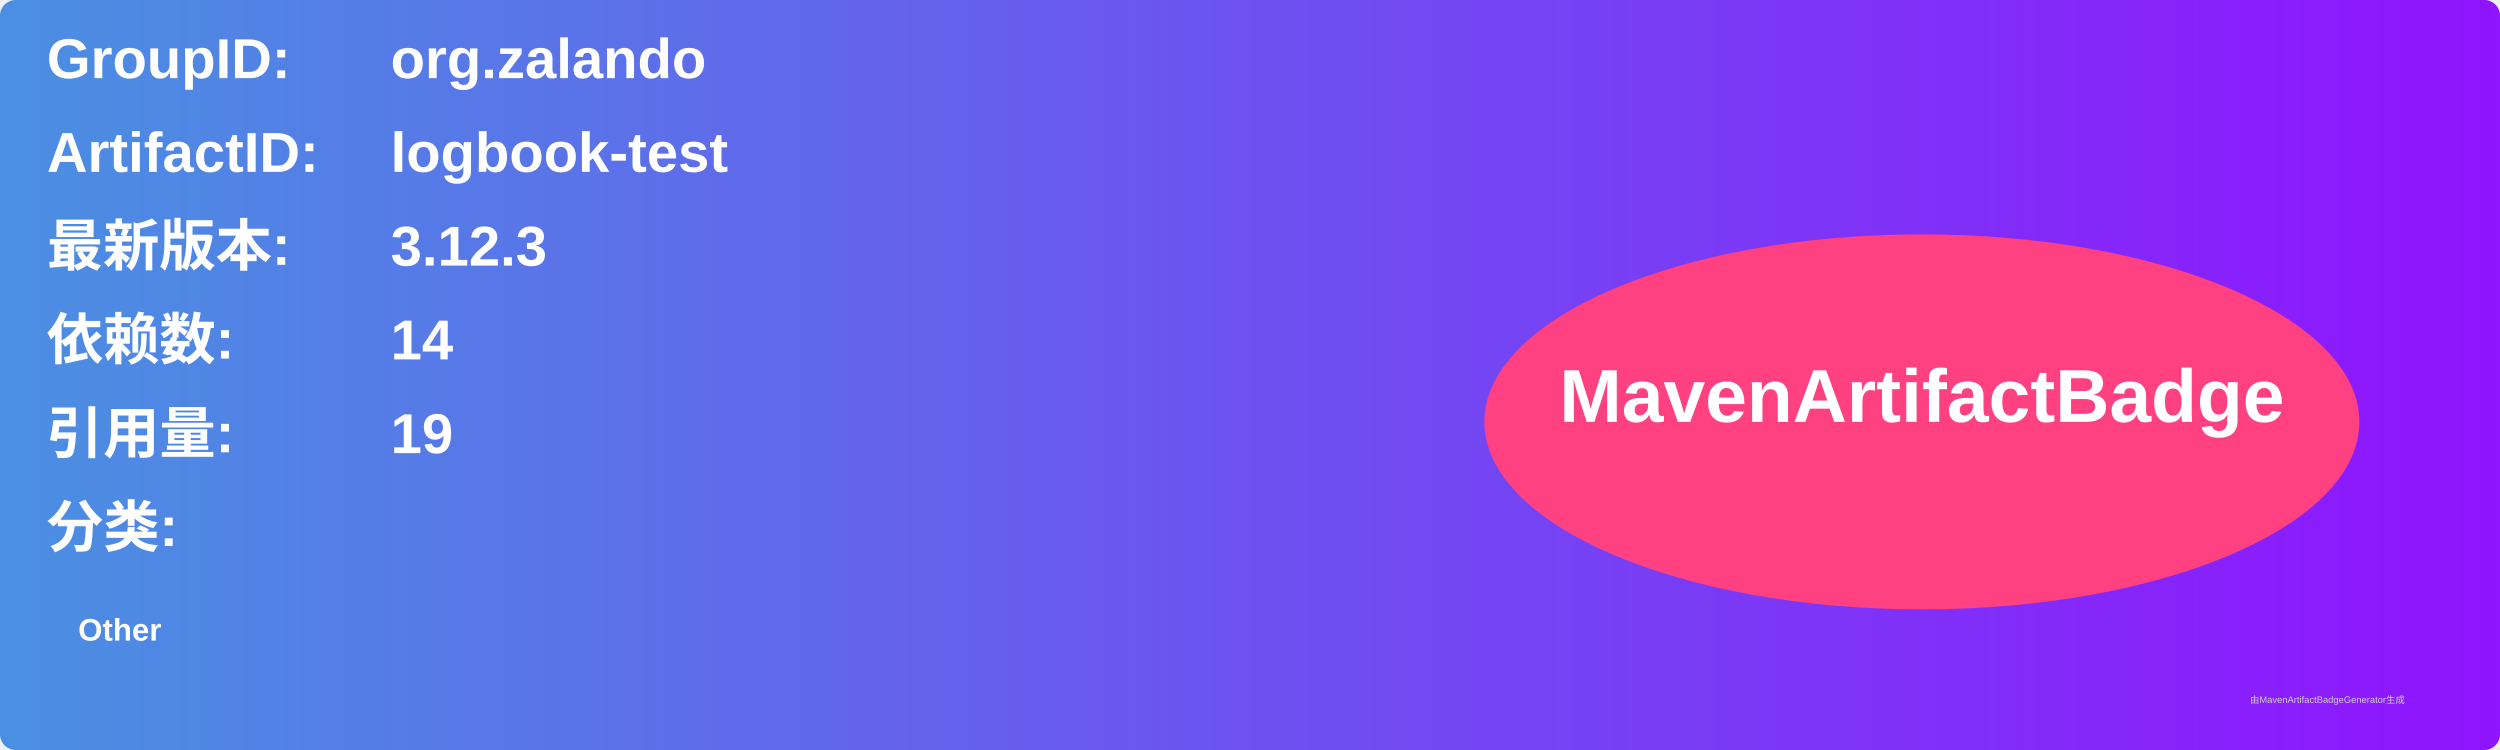
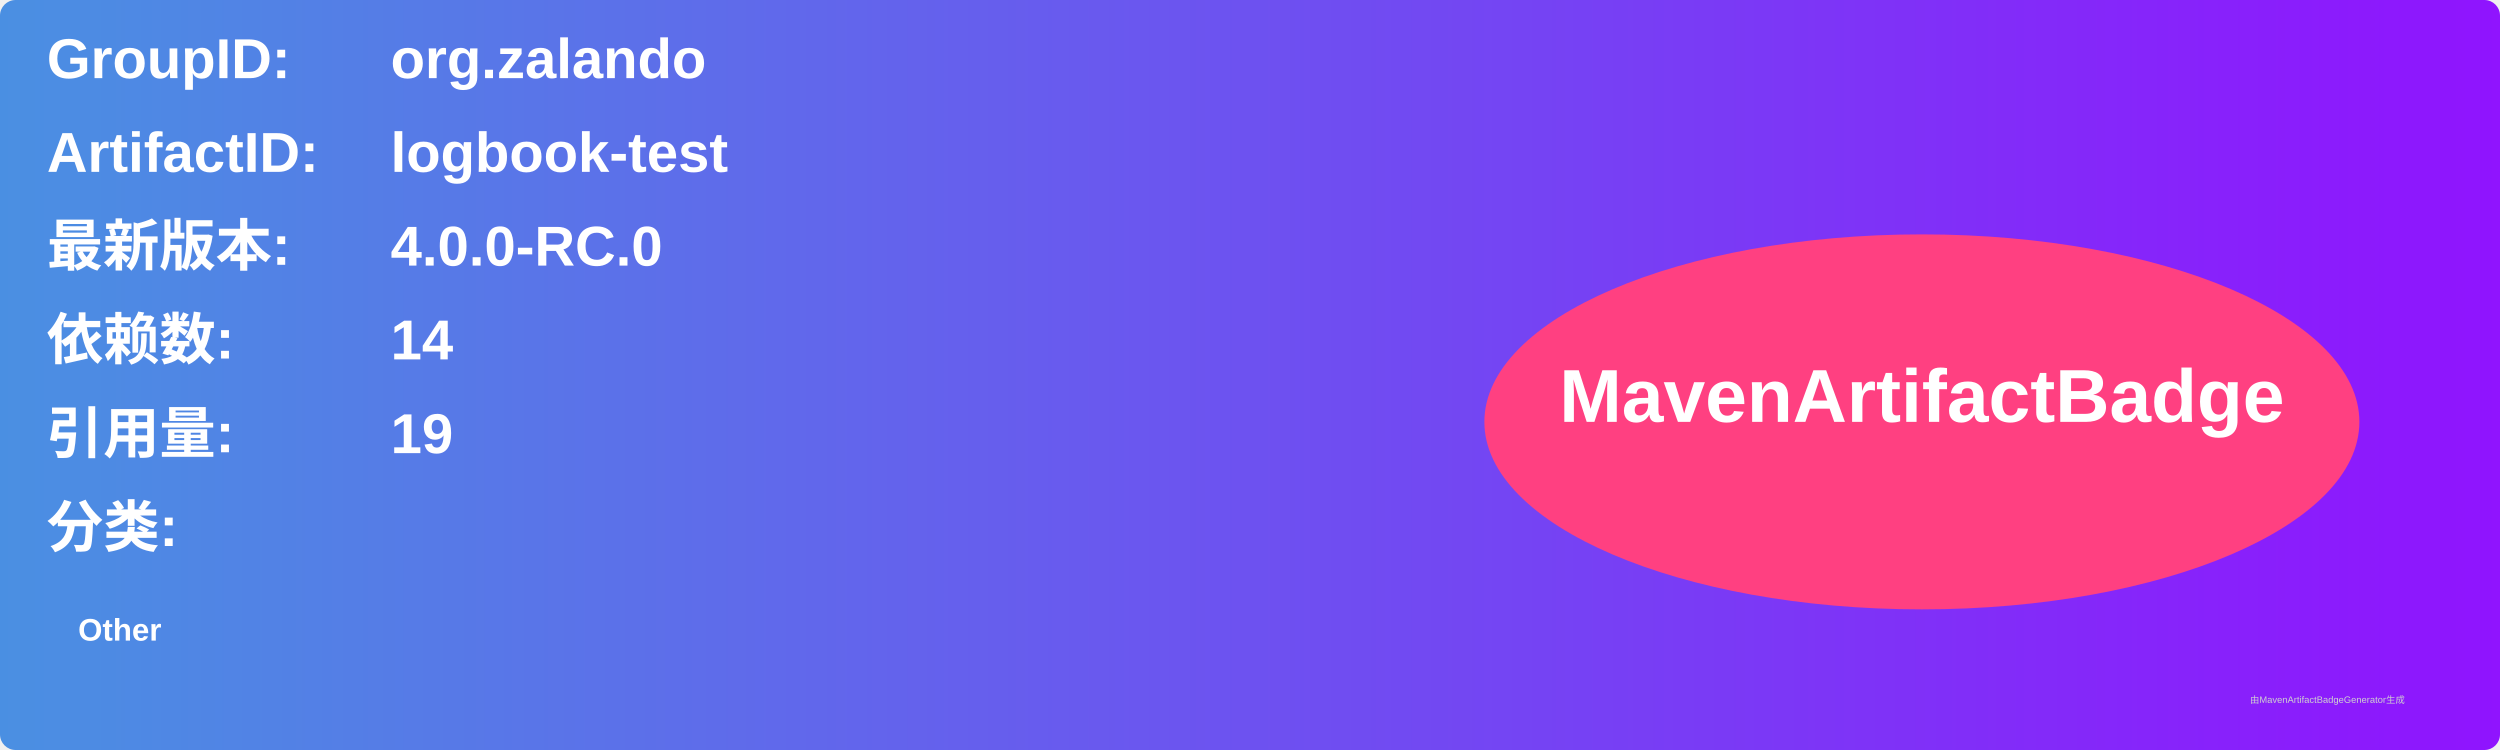
<svg xmlns="http://www.w3.org/2000/svg" width="800" height="240" viewBox="0 0 800 240">
  <linearGradient id="grad" x1="0%" y1="0%" x2="100%" y2="0%">
    <stop offset="0%" stop-color="#4a90e2" />
    <stop offset="100%" stop-color="#9013fe" />
  </linearGradient>
  <rect width="100%" height="100%" rx="5" ry="5" fill="url(#grad)" />
  <g transform="translate(15, 15)">
    <text x="0" y="10" font-family="Arial" font-size="18" fill="white" font-weight="bold" width="260">GroupID:</text>
    <text x="110" y="10" font-family="Arial" font-size="18" fill="white" font-weight="bold" width="460">org.zalando</text>
    <text x="0" y="40" font-family="Arial" font-size="18" fill="white" font-weight="bold" width="260">ArtifactID:</text>
    <text x="110" y="40" font-family="Arial" font-size="18" fill="white" font-weight="bold" width="460">logbook-test</text>
    <text x="0" y="70" font-family="Arial" font-size="18" fill="white" font-weight="bold">最新版本:</text>
    <text x="110" y="70" font-family="Arial" font-size="18" fill="white" font-weight="bold">
-       <tspan font-weight="bold">3.12.3</tspan>
+       <tspan font-weight="bold">4.0.0-RC.0</tspan>
    </text>
    <text x="0" y="100" font-family="Arial" font-size="18" fill="white" font-weight="bold">依赖数: </text>
    <text x="110" y="100" font-family="Arial" font-size="18" fill="white">
      <tspan font-weight="bold">14</tspan>
    </text>
    <text x="0" y="130" font-family="Arial" font-size="18" fill="white" font-weight="bold">引用量: </text>
    <text x="110" y="130" font-family="Arial" font-size="18" fill="white">
      <tspan font-weight="bold">19</tspan>
    </text>
    <text x="0" y="160" font-family="Arial" font-size="18" fill="white" font-weight="bold">分类:</text>
    <text x="10" y="190" font-family="Arial" font-size="10" fill="white">
      <tspan font-weight="bold">Other</tspan>
    </text>
    <ellipse cx="600" cy="120" rx="140" ry="60" fill="#ff4081" />
    <text x="600" y="120" text-anchor="middle" font-family="Arial" font-size="24" fill="white" font-weight="bold">MavenArtifactBadge</text>
  </g>
  <text x="720" y="225" font-family="Arial" font-size="3" fill="#d0d0d0">由MavenArtifactBadgeGenerator生成</text>
</svg>
